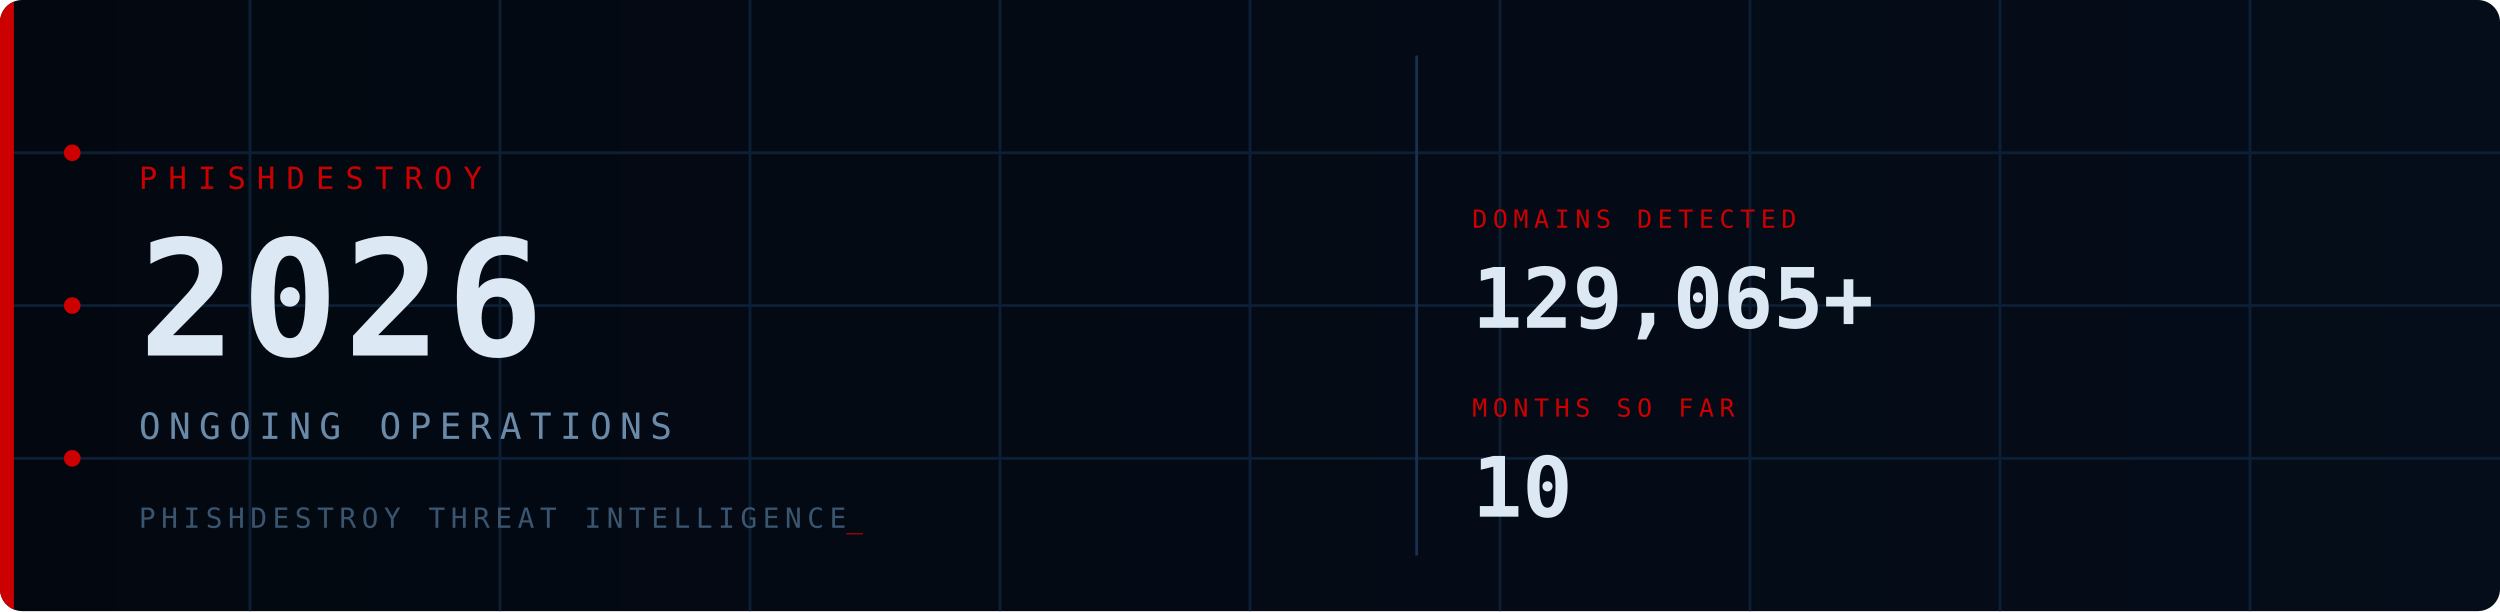
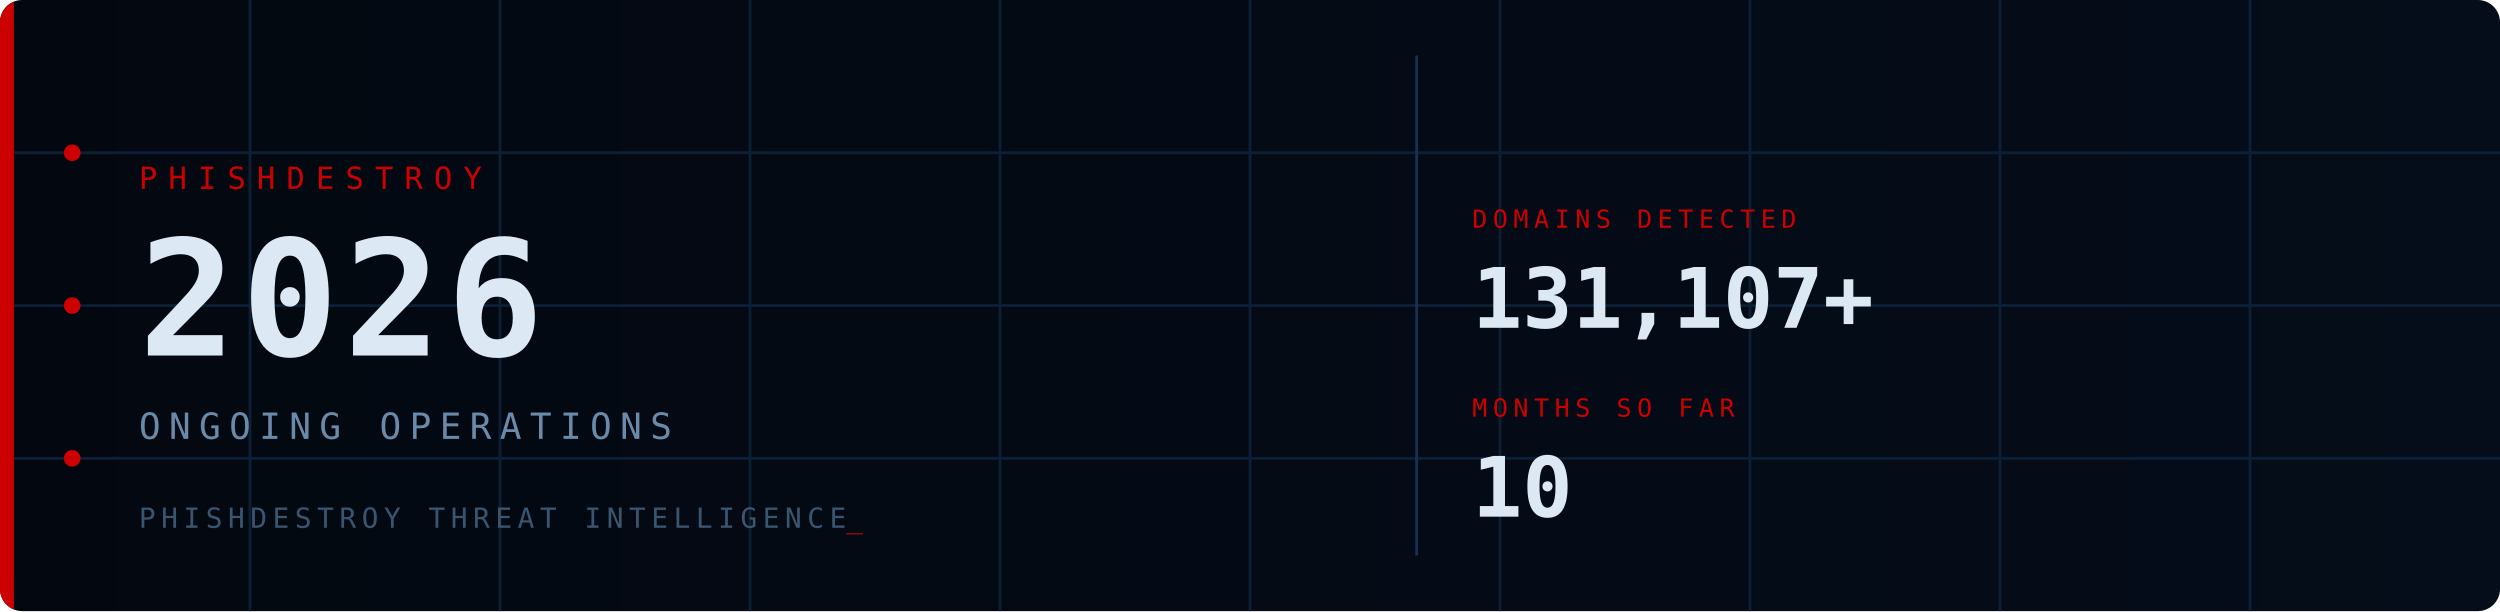
<svg xmlns="http://www.w3.org/2000/svg" viewBox="0 0 900 220" width="900" height="220">
  <defs>
    <style>
      @keyframes fadein { from { opacity:0; transform:translateY(6px); } to { opacity:1; transform:translateY(0); } }
      @keyframes fadein_r { from { opacity:0; transform:translateX(8px); } to { opacity:1; transform:translateX(0); } }
      @keyframes pulse { 0%,100%{ opacity:1; } 50%{ opacity:0.2; } }
      @keyframes blink { 0%,100%{ opacity:1; } 50%{ opacity:0; } }
      @keyframes scanline { from{ transform:translateY(-20px); } to{ transform:translateY(240px); } }
      @keyframes arc1 { from{ stroke-dashoffset:566; } to{ stroke-dashoffset:0; } }
      @keyframes arc2 { from{ stroke-dashoffset:440; } to{ stroke-dashoffset:0; } }
      @keyframes glow { 0%,100%{ opacity:1; } 50%{ opacity:0.7; } }
      .fi0{ animation:fadein 0.7s ease 0.10s; }
      .fi1{ animation:fadein 0.7s ease 0.30s; }
      .fi2{ animation:fadein 0.7s ease 0.50s; }
      .fi3{ animation:fadein 0.7s ease 0.65s; }
      .fr1{ animation:fadein_r 0.6s ease 0.70s; }
      .fr2{ animation:fadein_r 0.6s ease 0.90s; }
      .p0{ animation:pulse 2.5s ease-in-out infinite 0.0s; }
      .p1{ animation:pulse 2.5s ease-in-out infinite 0.8s; }
      .p2{ animation:pulse 2.5s ease-in-out infinite 1.6s; }
      .cur{ animation:blink 1s step-end infinite; }
      .scan{ animation:scanline 4s linear infinite 1s; }
      .a1{ animation:arc1 2s ease-out 0.2s; }
      .a2{ animation:arc2 2.5s ease-out 0.5s; }
      .bar{ animation:glow 3s ease-in-out infinite; }
    </style>
    <linearGradient id="bg" x1="0" y1="0" x2="1" y2="0">
      <stop offset="0%" stop-color="#030810" />
      <stop offset="100%" stop-color="#050d1a" />
    </linearGradient>
    <linearGradient id="sg" x1="0" y1="0" x2="0" y2="1">
      <stop offset="0%" stop-color="#fff" stop-opacity="0" />
      <stop offset="50%" stop-color="#fff" stop-opacity="0.04" />
      <stop offset="100%" stop-color="#fff" stop-opacity="0" />
    </linearGradient>
    <clipPath id="cp">
      <rect width="900" height="220" rx="8" />
    </clipPath>
  </defs>
  <rect width="900" height="220" rx="8" fill="url(#bg)" />
  <g clip-path="url(#cp)">
    <g stroke="#0d1f35" stroke-width="1">
      <line x1="90" y1="0" x2="90" y2="220" />
      <line x1="180" y1="0" x2="180" y2="220" />
      <line x1="270" y1="0" x2="270" y2="220" />
      <line x1="360" y1="0" x2="360" y2="220" />
      <line x1="450" y1="0" x2="450" y2="220" />
      <line x1="540" y1="0" x2="540" y2="220" />
      <line x1="630" y1="0" x2="630" y2="220" />
      <line x1="720" y1="0" x2="720" y2="220" />
      <line x1="810" y1="0" x2="810" y2="220" />
      <line x1="0" y1="55" x2="900" y2="55" />
      <line x1="0" y1="110" x2="900" y2="110" />
      <line x1="0" y1="165" x2="900" y2="165" />
    </g>
    <circle class="a1" cx="870" cy="110" r="90" fill="none" stroke="#CC0000" stroke-opacity="0.22" stroke-width="1.5" stroke-dasharray="566" stroke-dashoffset="566" />
    <circle class="a2" cx="870" cy="110" r="65" fill="none" stroke="#CC0000" stroke-opacity="0.14" stroke-width="1" stroke-dasharray="440" stroke-dashoffset="440" />
    <rect class="scan" x="0" y="-20" width="900" height="20" fill="url(#sg)" />
    <rect class="bar" x="0" y="0" width="5" height="220" fill="#CC0000" />
    <circle class="p0" cx="26" cy="55" r="3" fill="#CC0000" />
    <circle class="p1" cx="26" cy="110" r="3" fill="#CC0000" />
    <circle class="p2" cx="26" cy="165" r="3" fill="#CC0000" />
    <text class="fi0" x="50" y="68" font-family="monospace" font-size="11" fill="#CC0000" letter-spacing="4">PHISHDESTROY</text>
    <text class="fi1" x="50" y="128" font-family="monospace" font-size="58" font-weight="bold" fill="#dde8f5" letter-spacing="2">2026</text>
    <text class="fi2" x="50" y="158" font-family="monospace" font-size="13" fill="#6a8aaa" letter-spacing="3">ONGOING OPERATIONS</text>
    <text class="fi3" x="50" y="190" font-family="monospace" font-size="10" fill="#3a5570" letter-spacing="2">PHISHDESTROY THREAT INTELLIGENCE<tspan class="cur" fill="#CC0000">_</tspan>
    </text>
    <line x1="510" y1="20" x2="510" y2="200" stroke="#1a3050" stroke-width="1" />
    <g class="fr1">
      <text x="530" y="82" font-family="monospace" font-size="9" fill="#CC0000" letter-spacing="2">DOMAINS DETECTED</text>
-       <text x="530" y="118" font-family="monospace" font-size="30" font-weight="bold" fill="#dde8f5">129,065+</text>
+       <text x="530" y="118" font-family="monospace" font-size="30" font-weight="bold" fill="#dde8f5">131,107+</text>
    </g>
    <g class="fr2">
      <text x="530" y="150" font-family="monospace" font-size="9" fill="#CC0000" letter-spacing="2">MONTHS SO FAR</text>
      <text x="530" y="186" font-family="monospace" font-size="30" font-weight="bold" fill="#dde8f5">10</text>
    </g>
  </g>
</svg>
